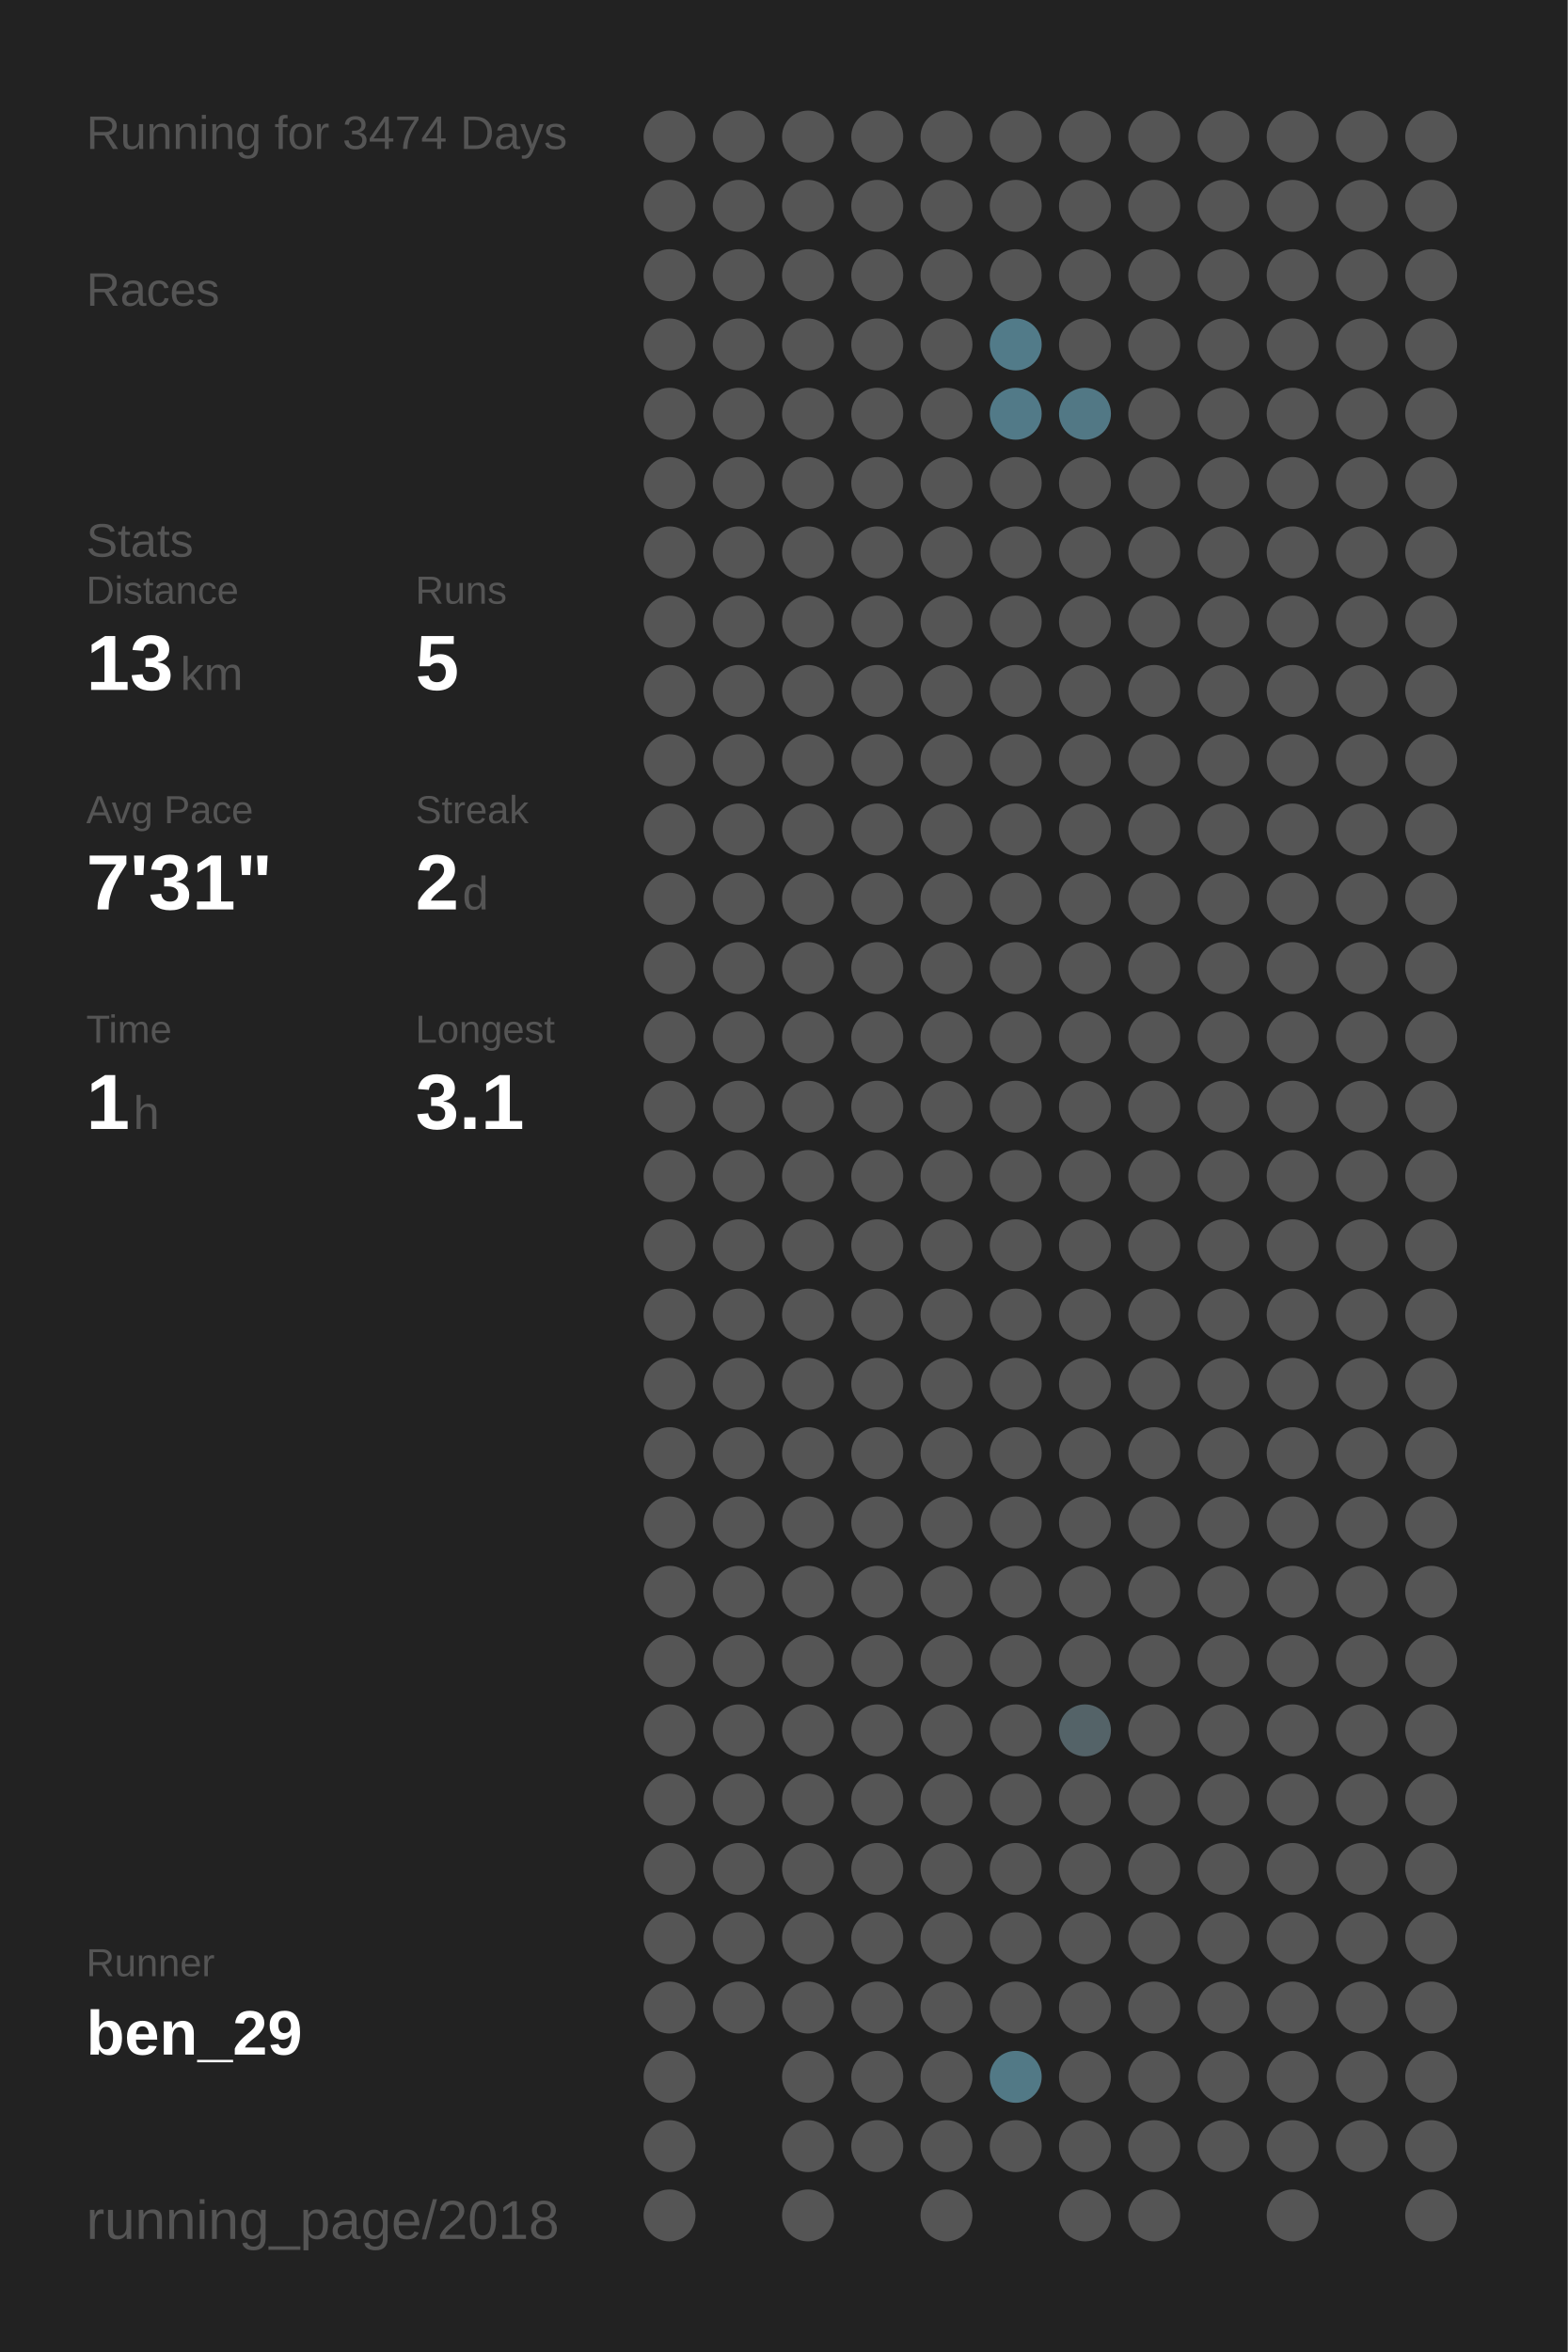
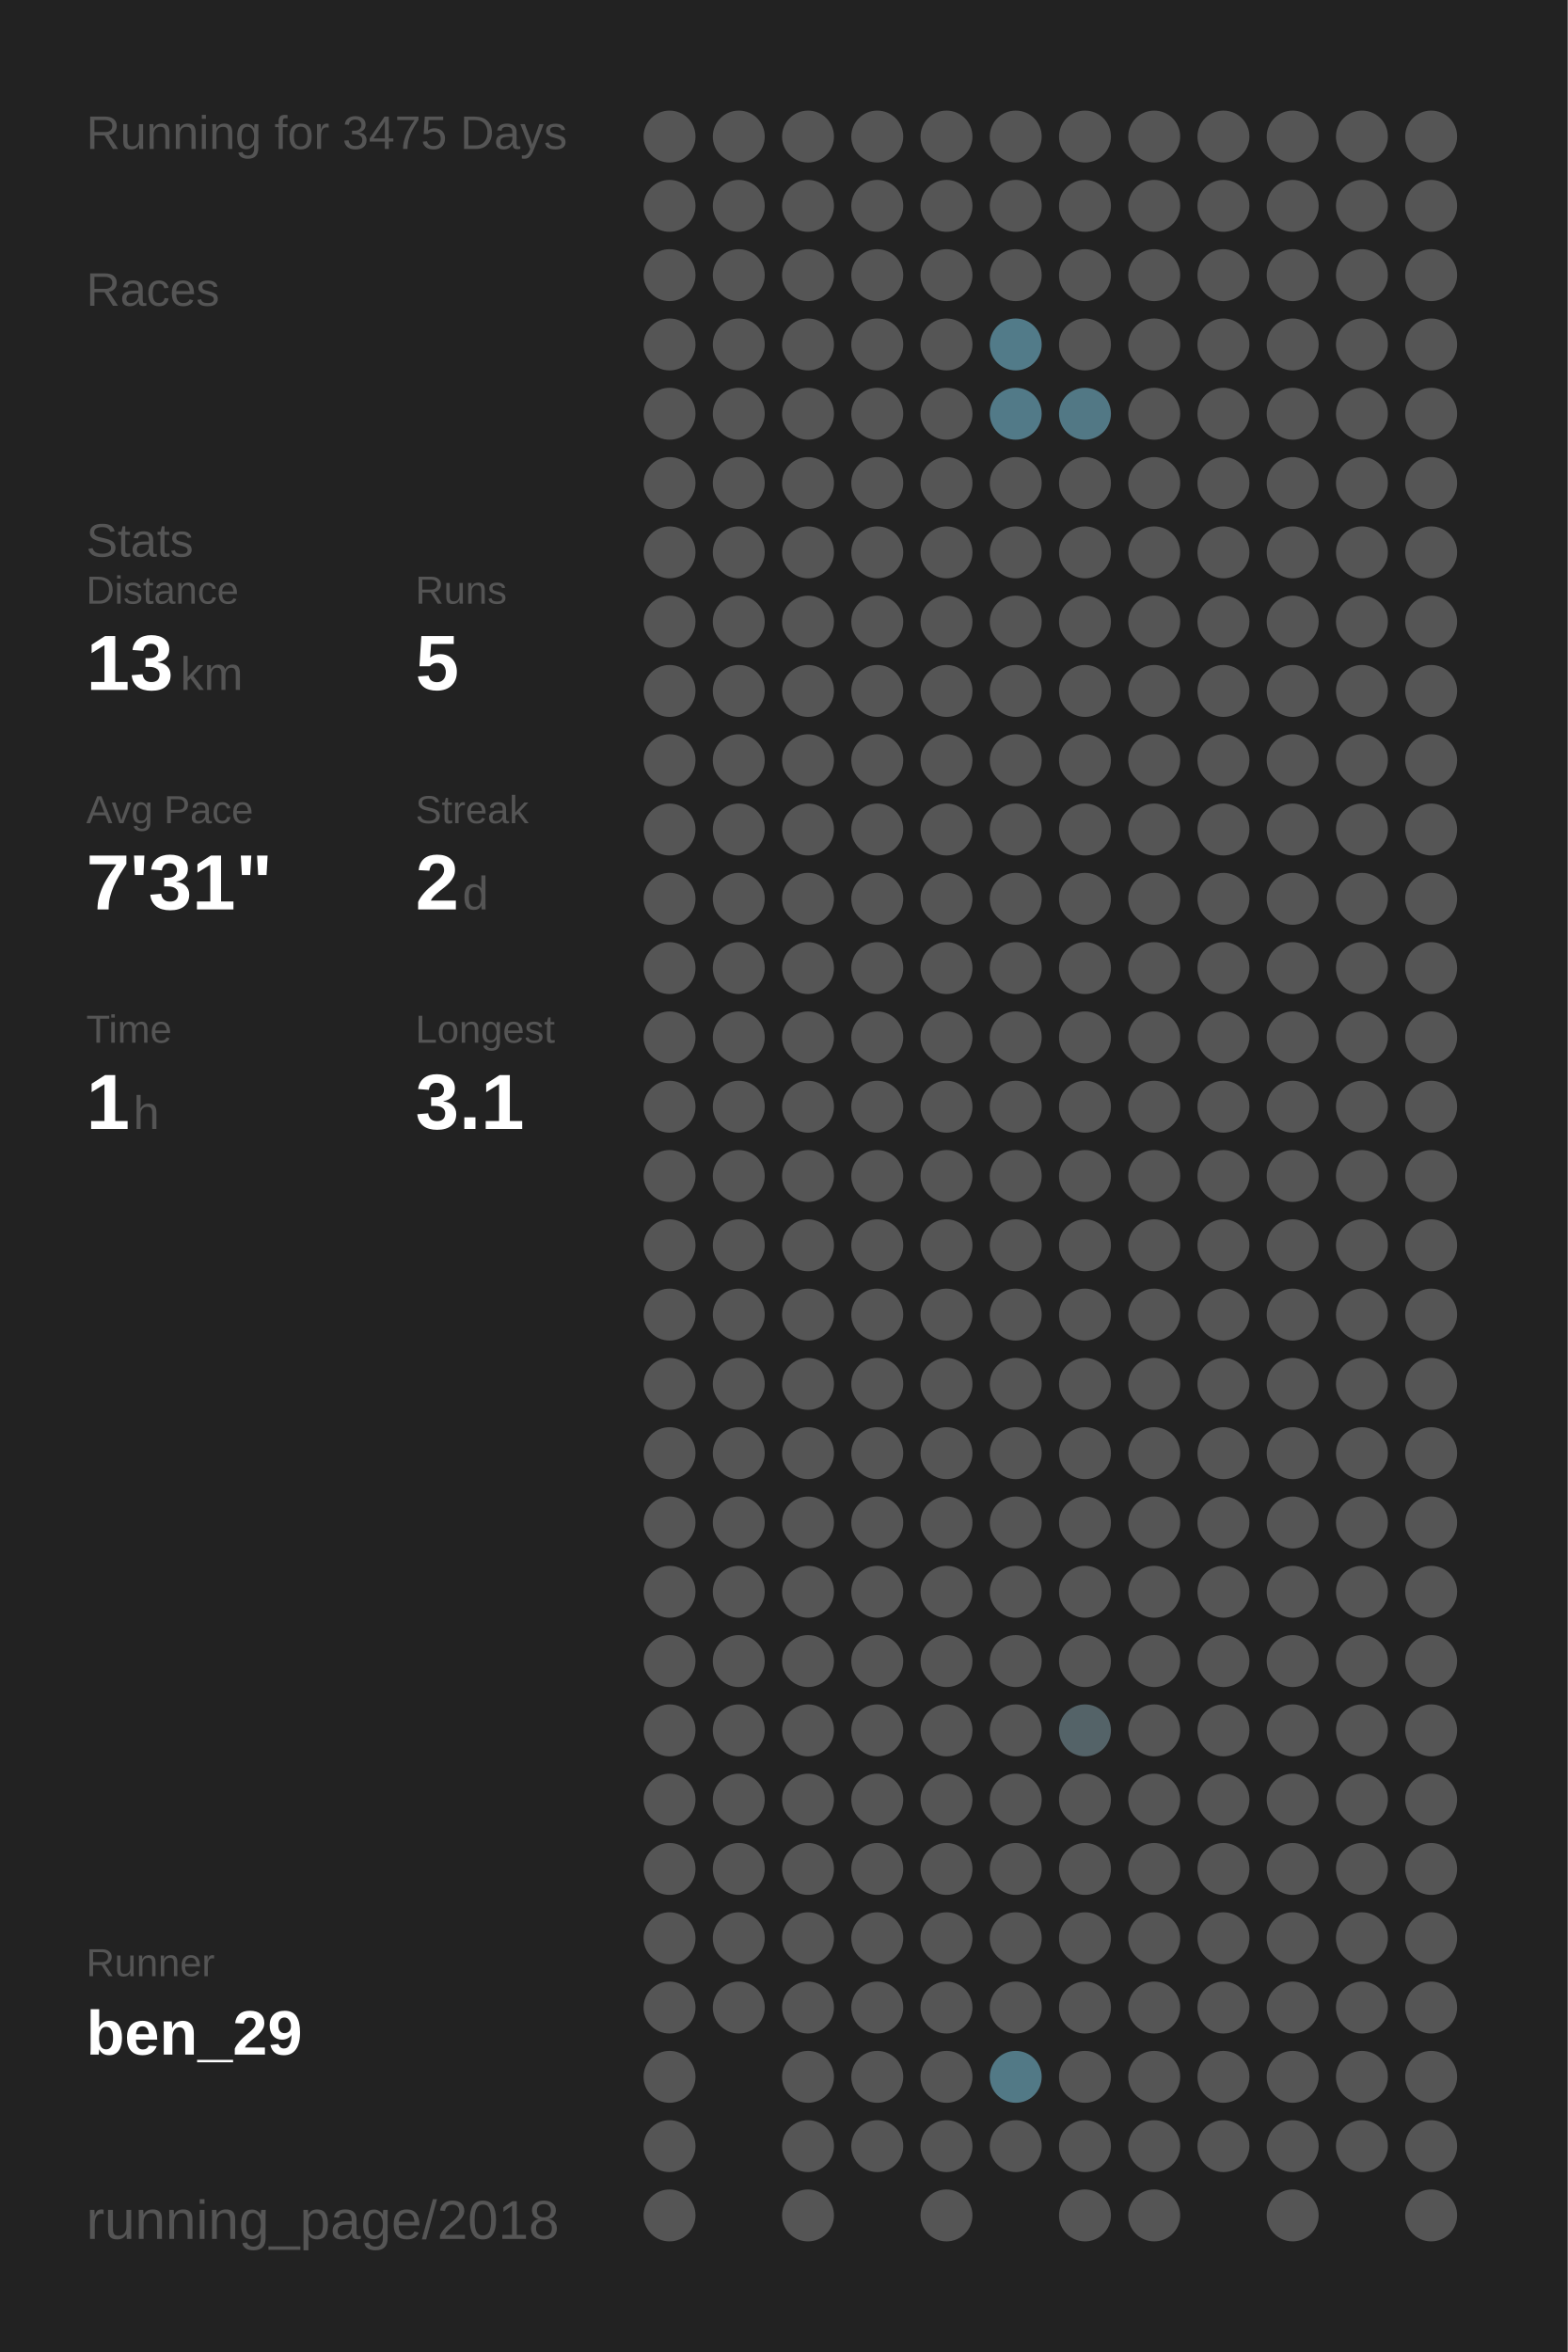
<svg xmlns="http://www.w3.org/2000/svg" baseProfile="full" height="300mm" version="1.1" viewBox="0,0,200,300" width="200mm">
  <defs />
  <rect fill="#222222" height="300" width="200" x="0" y="0" />
-   <text fill="#555555" style="font-size:6px; font-family:Arial;" x="11" y="19">Running for 3474 Days</text>
+   <text fill="#555555" style="font-size:6px; font-family:Arial;" x="11" y="19">Running for 3475 Days</text>
  <text fill="#555555" style="font-size:6px; font-family:Arial;" x="11" y="39">Races</text>
  <text fill="#555555" style="font-size:6px; font-family:Arial;" x="11" y="71">Stats</text>
  <text fill="#555555" style="font-size:5px; font-family:Arial;" x="11" y="77">Distance</text>
  <text fill="#FFFFFF" style="font-size:10px; font-family:Arial; font-weight:bold;" x="11" y="88">13</text>
  <text fill="#555555" style="font-size:6px; font-family:Arial;" x="23" y="88">km</text>
  <text fill="#555555" style="font-size:5px; font-family:Arial;" x="53" y="77">Runs</text>
  <text fill="#FFFFFF" style="font-size:10px; font-family:Arial; font-weight:bold;" x="53" y="88">5</text>
  <text fill="#555555" style="font-size:5px; font-family:Arial;" x="11" y="105">Avg Pace</text>
  <text fill="#FFFFFF" style="font-size:10px; font-family:Arial; font-weight:bold;" x="11" y="116">7'31"</text>
  <text fill="#555555" style="font-size:5px; font-family:Arial;" x="53" y="105">Streak</text>
  <text fill="#FFFFFF" style="font-size:10px; font-family:Arial; font-weight:bold;" x="53" y="116">2</text>
  <text fill="#555555" style="font-size:6px; font-family:Arial;" x="59" y="116">d</text>
  <text fill="#555555" style="font-size:5px; font-family:Arial;" x="11" y="133">Time</text>
  <text fill="#FFFFFF" style="font-size:10px; font-family:Arial; font-weight:bold;" x="11" y="144">1</text>
  <text fill="#555555" style="font-size:6px; font-family:Arial;" x="17" y="144">h</text>
  <text fill="#555555" style="font-size:5px; font-family:Arial;" x="53" y="133">Longest</text>
  <text fill="#FFFFFF" style="font-size:10px; font-family:Arial; font-weight:bold;" x="53" y="144">3.1</text>
  <text fill="#555555" style="font-size:5px; font-family:Arial;" x="11" y="252.065">Runner</text>
  <text fill="#FFFFFF" style="font-size:8px; font-family:Arial; font-weight:bold;" x="11" y="262.065">ben_29</text>
  <text fill="#555555" style="font-size:7px; font-family:Arial;" x="11" y="285.581">running_page/2018</text>
  <circle cx="85.417" cy="17.419" fill="#555555" r="3.312" />
  <circle cx="85.417" cy="26.258" fill="#555555" r="3.312" />
  <circle cx="85.417" cy="35.097" fill="#555555" r="3.312" />
  <circle cx="85.417" cy="43.935" fill="#555555" r="3.312" />
  <circle cx="85.417" cy="52.774" fill="#555555" r="3.312" />
  <circle cx="85.417" cy="61.613" fill="#555555" r="3.312" />
  <circle cx="85.417" cy="70.452" fill="#555555" r="3.312" />
  <circle cx="85.417" cy="79.29" fill="#555555" r="3.312" />
  <circle cx="85.417" cy="88.129" fill="#555555" r="3.312" />
  <circle cx="85.417" cy="96.968" fill="#555555" r="3.312" />
  <circle cx="85.417" cy="105.806" fill="#555555" r="3.312" />
  <circle cx="85.417" cy="114.645" fill="#555555" r="3.312" />
  <circle cx="85.417" cy="123.484" fill="#555555" r="3.312" />
  <circle cx="85.417" cy="132.323" fill="#555555" r="3.312" />
  <circle cx="85.417" cy="141.161" fill="#555555" r="3.312" />
  <circle cx="85.417" cy="150" fill="#555555" r="3.312" />
  <circle cx="85.417" cy="158.839" fill="#555555" r="3.312" />
  <circle cx="85.417" cy="167.677" fill="#555555" r="3.312" />
  <circle cx="85.417" cy="176.516" fill="#555555" r="3.312" />
  <circle cx="85.417" cy="185.355" fill="#555555" r="3.312" />
  <circle cx="85.417" cy="194.194" fill="#555555" r="3.312" />
  <circle cx="85.417" cy="203.032" fill="#555555" r="3.312" />
  <circle cx="85.417" cy="211.871" fill="#555555" r="3.312" />
  <circle cx="85.417" cy="220.71" fill="#555555" r="3.312" />
  <circle cx="85.417" cy="229.548" fill="#555555" r="3.312" />
  <circle cx="85.417" cy="238.387" fill="#555555" r="3.312" />
  <circle cx="85.417" cy="247.226" fill="#555555" r="3.312" />
  <circle cx="85.417" cy="256.065" fill="#555555" r="3.312" />
  <circle cx="85.417" cy="264.903" fill="#555555" r="3.312" />
  <circle cx="85.417" cy="273.742" fill="#555555" r="3.312" />
  <circle cx="85.417" cy="282.581" fill="#555555" r="3.312" />
  <circle cx="94.25" cy="17.419" fill="#555555" r="3.312" />
  <circle cx="94.25" cy="26.258" fill="#555555" r="3.312" />
  <circle cx="94.25" cy="35.097" fill="#555555" r="3.312" />
  <circle cx="94.25" cy="43.935" fill="#555555" r="3.312" />
  <circle cx="94.25" cy="52.774" fill="#555555" r="3.312" />
  <circle cx="94.25" cy="61.613" fill="#555555" r="3.312" />
  <circle cx="94.25" cy="70.452" fill="#555555" r="3.312" />
  <circle cx="94.25" cy="79.29" fill="#555555" r="3.312" />
  <circle cx="94.25" cy="88.129" fill="#555555" r="3.312" />
  <circle cx="94.25" cy="96.968" fill="#555555" r="3.312" />
  <circle cx="94.25" cy="105.806" fill="#555555" r="3.312" />
  <circle cx="94.25" cy="114.645" fill="#555555" r="3.312" />
  <circle cx="94.25" cy="123.484" fill="#555555" r="3.312" />
  <circle cx="94.25" cy="132.323" fill="#555555" r="3.312" />
  <circle cx="94.25" cy="141.161" fill="#555555" r="3.312" />
  <circle cx="94.25" cy="150" fill="#555555" r="3.312" />
  <circle cx="94.25" cy="158.839" fill="#555555" r="3.312" />
  <circle cx="94.25" cy="167.677" fill="#555555" r="3.312" />
  <circle cx="94.25" cy="176.516" fill="#555555" r="3.312" />
  <circle cx="94.25" cy="185.355" fill="#555555" r="3.312" />
  <circle cx="94.25" cy="194.194" fill="#555555" r="3.312" />
  <circle cx="94.25" cy="203.032" fill="#555555" r="3.312" />
  <circle cx="94.25" cy="211.871" fill="#555555" r="3.312" />
  <circle cx="94.25" cy="220.71" fill="#555555" r="3.312" />
  <circle cx="94.25" cy="229.548" fill="#555555" r="3.312" />
  <circle cx="94.25" cy="238.387" fill="#555555" r="3.312" />
  <circle cx="94.25" cy="247.226" fill="#555555" r="3.312" />
  <circle cx="94.25" cy="256.065" fill="#555555" r="3.312" />
  <circle cx="103.083" cy="17.419" fill="#555555" r="3.312" />
  <circle cx="103.083" cy="26.258" fill="#555555" r="3.312" />
  <circle cx="103.083" cy="35.097" fill="#555555" r="3.312" />
  <circle cx="103.083" cy="43.935" fill="#555555" r="3.312" />
  <circle cx="103.083" cy="52.774" fill="#555555" r="3.312" />
  <circle cx="103.083" cy="61.613" fill="#555555" r="3.312" />
  <circle cx="103.083" cy="70.452" fill="#555555" r="3.312" />
  <circle cx="103.083" cy="79.29" fill="#555555" r="3.312" />
  <circle cx="103.083" cy="88.129" fill="#555555" r="3.312" />
  <circle cx="103.083" cy="96.968" fill="#555555" r="3.312" />
  <circle cx="103.083" cy="105.806" fill="#555555" r="3.312" />
  <circle cx="103.083" cy="114.645" fill="#555555" r="3.312" />
  <circle cx="103.083" cy="123.484" fill="#555555" r="3.312" />
  <circle cx="103.083" cy="132.323" fill="#555555" r="3.312" />
  <circle cx="103.083" cy="141.161" fill="#555555" r="3.312" />
  <circle cx="103.083" cy="150" fill="#555555" r="3.312" />
  <circle cx="103.083" cy="158.839" fill="#555555" r="3.312" />
  <circle cx="103.083" cy="167.677" fill="#555555" r="3.312" />
  <circle cx="103.083" cy="176.516" fill="#555555" r="3.312" />
  <circle cx="103.083" cy="185.355" fill="#555555" r="3.312" />
  <circle cx="103.083" cy="194.194" fill="#555555" r="3.312" />
  <circle cx="103.083" cy="203.032" fill="#555555" r="3.312" />
  <circle cx="103.083" cy="211.871" fill="#555555" r="3.312" />
  <circle cx="103.083" cy="220.71" fill="#555555" r="3.312" />
  <circle cx="103.083" cy="229.548" fill="#555555" r="3.312" />
  <circle cx="103.083" cy="238.387" fill="#555555" r="3.312" />
  <circle cx="103.083" cy="247.226" fill="#555555" r="3.312" />
  <circle cx="103.083" cy="256.065" fill="#555555" r="3.312" />
  <circle cx="103.083" cy="264.903" fill="#555555" r="3.312" />
  <circle cx="103.083" cy="273.742" fill="#555555" r="3.312" />
  <circle cx="103.083" cy="282.581" fill="#555555" r="3.312" />
  <circle cx="111.917" cy="17.419" fill="#555555" r="3.312" />
  <circle cx="111.917" cy="26.258" fill="#555555" r="3.312" />
  <circle cx="111.917" cy="35.097" fill="#555555" r="3.312" />
  <circle cx="111.917" cy="43.935" fill="#555555" r="3.312" />
  <circle cx="111.917" cy="52.774" fill="#555555" r="3.312" />
  <circle cx="111.917" cy="61.613" fill="#555555" r="3.312" />
  <circle cx="111.917" cy="70.452" fill="#555555" r="3.312" />
  <circle cx="111.917" cy="79.29" fill="#555555" r="3.312" />
  <circle cx="111.917" cy="88.129" fill="#555555" r="3.312" />
  <circle cx="111.917" cy="96.968" fill="#555555" r="3.312" />
  <circle cx="111.917" cy="105.806" fill="#555555" r="3.312" />
  <circle cx="111.917" cy="114.645" fill="#555555" r="3.312" />
  <circle cx="111.917" cy="123.484" fill="#555555" r="3.312" />
  <circle cx="111.917" cy="132.323" fill="#555555" r="3.312" />
  <circle cx="111.917" cy="141.161" fill="#555555" r="3.312" />
  <circle cx="111.917" cy="150" fill="#555555" r="3.312" />
  <circle cx="111.917" cy="158.839" fill="#555555" r="3.312" />
  <circle cx="111.917" cy="167.677" fill="#555555" r="3.312" />
  <circle cx="111.917" cy="176.516" fill="#555555" r="3.312" />
  <circle cx="111.917" cy="185.355" fill="#555555" r="3.312" />
  <circle cx="111.917" cy="194.194" fill="#555555" r="3.312" />
  <circle cx="111.917" cy="203.032" fill="#555555" r="3.312" />
  <circle cx="111.917" cy="211.871" fill="#555555" r="3.312" />
  <circle cx="111.917" cy="220.71" fill="#555555" r="3.312" />
  <circle cx="111.917" cy="229.548" fill="#555555" r="3.312" />
  <circle cx="111.917" cy="238.387" fill="#555555" r="3.312" />
  <circle cx="111.917" cy="247.226" fill="#555555" r="3.312" />
  <circle cx="111.917" cy="256.065" fill="#555555" r="3.312" />
  <circle cx="111.917" cy="264.903" fill="#555555" r="3.312" />
  <circle cx="111.917" cy="273.742" fill="#555555" r="3.312" />
  <circle cx="120.75" cy="17.419" fill="#555555" r="3.312" />
  <circle cx="120.75" cy="26.258" fill="#555555" r="3.312" />
  <circle cx="120.75" cy="35.097" fill="#555555" r="3.312" />
  <circle cx="120.75" cy="43.935" fill="#555555" r="3.312" />
  <circle cx="120.75" cy="52.774" fill="#555555" r="3.312" />
  <circle cx="120.75" cy="61.613" fill="#555555" r="3.312" />
  <circle cx="120.75" cy="70.452" fill="#555555" r="3.312" />
  <circle cx="120.75" cy="79.29" fill="#555555" r="3.312" />
  <circle cx="120.75" cy="88.129" fill="#555555" r="3.312" />
  <circle cx="120.75" cy="96.968" fill="#555555" r="3.312" />
  <circle cx="120.75" cy="105.806" fill="#555555" r="3.312" />
  <circle cx="120.75" cy="114.645" fill="#555555" r="3.312" />
  <circle cx="120.75" cy="123.484" fill="#555555" r="3.312" />
  <circle cx="120.75" cy="132.323" fill="#555555" r="3.312" />
  <circle cx="120.75" cy="141.161" fill="#555555" r="3.312" />
  <circle cx="120.75" cy="150" fill="#555555" r="3.312" />
  <circle cx="120.75" cy="158.839" fill="#555555" r="3.312" />
  <circle cx="120.75" cy="167.677" fill="#555555" r="3.312" />
  <circle cx="120.75" cy="176.516" fill="#555555" r="3.312" />
  <circle cx="120.75" cy="185.355" fill="#555555" r="3.312" />
  <circle cx="120.75" cy="194.194" fill="#555555" r="3.312" />
  <circle cx="120.75" cy="203.032" fill="#555555" r="3.312" />
  <circle cx="120.75" cy="211.871" fill="#555555" r="3.312" />
  <circle cx="120.75" cy="220.71" fill="#555555" r="3.312" />
  <circle cx="120.75" cy="229.548" fill="#555555" r="3.312" />
  <circle cx="120.75" cy="238.387" fill="#555555" r="3.312" />
  <circle cx="120.75" cy="247.226" fill="#555555" r="3.312" />
  <circle cx="120.75" cy="256.065" fill="#555555" r="3.312" />
  <circle cx="120.75" cy="264.903" fill="#555555" r="3.312" />
  <circle cx="120.75" cy="273.742" fill="#555555" r="3.312" />
  <circle cx="120.75" cy="282.581" fill="#555555" r="3.312" />
  <circle cx="129.583" cy="17.419" fill="#555555" r="3.312" />
  <circle cx="129.583" cy="26.258" fill="#555555" r="3.312" />
  <circle cx="129.583" cy="35.097" fill="#555555" r="3.312" />
  <circle cx="129.583" cy="43.935" fill="#527b89" r="3.312" />
  <circle cx="129.583" cy="52.774" fill="#527a88" r="3.312" />
  <circle cx="129.583" cy="61.613" fill="#555555" r="3.312" />
  <circle cx="129.583" cy="70.452" fill="#555555" r="3.312" />
  <circle cx="129.583" cy="79.29" fill="#555555" r="3.312" />
  <circle cx="129.583" cy="88.129" fill="#555555" r="3.312" />
  <circle cx="129.583" cy="96.968" fill="#555555" r="3.312" />
  <circle cx="129.583" cy="105.806" fill="#555555" r="3.312" />
  <circle cx="129.583" cy="114.645" fill="#555555" r="3.312" />
  <circle cx="129.583" cy="123.484" fill="#555555" r="3.312" />
  <circle cx="129.583" cy="132.323" fill="#555555" r="3.312" />
  <circle cx="129.583" cy="141.161" fill="#555555" r="3.312" />
  <circle cx="129.583" cy="150" fill="#555555" r="3.312" />
  <circle cx="129.583" cy="158.839" fill="#555555" r="3.312" />
  <circle cx="129.583" cy="167.677" fill="#555555" r="3.312" />
  <circle cx="129.583" cy="176.516" fill="#555555" r="3.312" />
  <circle cx="129.583" cy="185.355" fill="#555555" r="3.312" />
  <circle cx="129.583" cy="194.194" fill="#555555" r="3.312" />
  <circle cx="129.583" cy="203.032" fill="#555555" r="3.312" />
  <circle cx="129.583" cy="211.871" fill="#555555" r="3.312" />
  <circle cx="129.583" cy="220.71" fill="#555555" r="3.312" />
  <circle cx="129.583" cy="229.548" fill="#555555" r="3.312" />
  <circle cx="129.583" cy="238.387" fill="#555555" r="3.312" />
  <circle cx="129.583" cy="247.226" fill="#555555" r="3.312" />
  <circle cx="129.583" cy="256.065" fill="#555555" r="3.312" />
  <circle cx="129.583" cy="264.903" fill="#527986" r="3.312" />
  <circle cx="129.583" cy="273.742" fill="#555555" r="3.312" />
  <circle cx="138.417" cy="17.419" fill="#555555" r="3.312" />
  <circle cx="138.417" cy="26.258" fill="#555555" r="3.312" />
  <circle cx="138.417" cy="35.097" fill="#555555" r="3.312" />
  <circle cx="138.417" cy="43.935" fill="#555555" r="3.312" />
  <circle cx="138.417" cy="52.774" fill="#527885" r="3.312" />
  <circle cx="138.417" cy="61.613" fill="#555555" r="3.312" />
  <circle cx="138.417" cy="70.452" fill="#555555" r="3.312" />
  <circle cx="138.417" cy="79.29" fill="#555555" r="3.312" />
  <circle cx="138.417" cy="88.129" fill="#555555" r="3.312" />
  <circle cx="138.417" cy="96.968" fill="#555555" r="3.312" />
  <circle cx="138.417" cy="105.806" fill="#555555" r="3.312" />
  <circle cx="138.417" cy="114.645" fill="#555555" r="3.312" />
  <circle cx="138.417" cy="123.484" fill="#555555" r="3.312" />
  <circle cx="138.417" cy="132.323" fill="#555555" r="3.312" />
  <circle cx="138.417" cy="141.161" fill="#555555" r="3.312" />
  <circle cx="138.417" cy="150" fill="#555555" r="3.312" />
  <circle cx="138.417" cy="158.839" fill="#555555" r="3.312" />
  <circle cx="138.417" cy="167.677" fill="#555555" r="3.312" />
  <circle cx="138.417" cy="176.516" fill="#555555" r="3.312" />
  <circle cx="138.417" cy="185.355" fill="#555555" r="3.312" />
  <circle cx="138.417" cy="194.194" fill="#555555" r="3.312" />
  <circle cx="138.417" cy="203.032" fill="#555555" r="3.312" />
  <circle cx="138.417" cy="211.871" fill="#555555" r="3.312" />
  <circle cx="138.417" cy="220.71" fill="#546368" r="3.312" />
  <circle cx="138.417" cy="229.548" fill="#555555" r="3.312" />
  <circle cx="138.417" cy="238.387" fill="#555555" r="3.312" />
  <circle cx="138.417" cy="247.226" fill="#555555" r="3.312" />
  <circle cx="138.417" cy="256.065" fill="#555555" r="3.312" />
  <circle cx="138.417" cy="264.903" fill="#555555" r="3.312" />
  <circle cx="138.417" cy="273.742" fill="#555555" r="3.312" />
  <circle cx="138.417" cy="282.581" fill="#555555" r="3.312" />
  <circle cx="147.25" cy="17.419" fill="#555555" r="3.312" />
  <circle cx="147.25" cy="26.258" fill="#555555" r="3.312" />
  <circle cx="147.25" cy="35.097" fill="#555555" r="3.312" />
  <circle cx="147.25" cy="43.935" fill="#555555" r="3.312" />
  <circle cx="147.25" cy="52.774" fill="#555555" r="3.312" />
  <circle cx="147.25" cy="61.613" fill="#555555" r="3.312" />
  <circle cx="147.25" cy="70.452" fill="#555555" r="3.312" />
  <circle cx="147.25" cy="79.29" fill="#555555" r="3.312" />
  <circle cx="147.25" cy="88.129" fill="#555555" r="3.312" />
  <circle cx="147.25" cy="96.968" fill="#555555" r="3.312" />
  <circle cx="147.25" cy="105.806" fill="#555555" r="3.312" />
  <circle cx="147.25" cy="114.645" fill="#555555" r="3.312" />
  <circle cx="147.25" cy="123.484" fill="#555555" r="3.312" />
  <circle cx="147.25" cy="132.323" fill="#555555" r="3.312" />
  <circle cx="147.25" cy="141.161" fill="#555555" r="3.312" />
  <circle cx="147.25" cy="150" fill="#555555" r="3.312" />
  <circle cx="147.25" cy="158.839" fill="#555555" r="3.312" />
  <circle cx="147.25" cy="167.677" fill="#555555" r="3.312" />
  <circle cx="147.25" cy="176.516" fill="#555555" r="3.312" />
  <circle cx="147.25" cy="185.355" fill="#555555" r="3.312" />
  <circle cx="147.25" cy="194.194" fill="#555555" r="3.312" />
  <circle cx="147.25" cy="203.032" fill="#555555" r="3.312" />
  <circle cx="147.25" cy="211.871" fill="#555555" r="3.312" />
  <circle cx="147.25" cy="220.71" fill="#555555" r="3.312" />
  <circle cx="147.25" cy="229.548" fill="#555555" r="3.312" />
  <circle cx="147.25" cy="238.387" fill="#555555" r="3.312" />
  <circle cx="147.25" cy="247.226" fill="#555555" r="3.312" />
  <circle cx="147.25" cy="256.065" fill="#555555" r="3.312" />
  <circle cx="147.25" cy="264.903" fill="#555555" r="3.312" />
  <circle cx="147.25" cy="273.742" fill="#555555" r="3.312" />
  <circle cx="147.25" cy="282.581" fill="#555555" r="3.312" />
  <circle cx="156.083" cy="17.419" fill="#555555" r="3.312" />
  <circle cx="156.083" cy="26.258" fill="#555555" r="3.312" />
  <circle cx="156.083" cy="35.097" fill="#555555" r="3.312" />
  <circle cx="156.083" cy="43.935" fill="#555555" r="3.312" />
  <circle cx="156.083" cy="52.774" fill="#555555" r="3.312" />
  <circle cx="156.083" cy="61.613" fill="#555555" r="3.312" />
  <circle cx="156.083" cy="70.452" fill="#555555" r="3.312" />
  <circle cx="156.083" cy="79.29" fill="#555555" r="3.312" />
  <circle cx="156.083" cy="88.129" fill="#555555" r="3.312" />
  <circle cx="156.083" cy="96.968" fill="#555555" r="3.312" />
  <circle cx="156.083" cy="105.806" fill="#555555" r="3.312" />
  <circle cx="156.083" cy="114.645" fill="#555555" r="3.312" />
  <circle cx="156.083" cy="123.484" fill="#555555" r="3.312" />
  <circle cx="156.083" cy="132.323" fill="#555555" r="3.312" />
  <circle cx="156.083" cy="141.161" fill="#555555" r="3.312" />
  <circle cx="156.083" cy="150" fill="#555555" r="3.312" />
  <circle cx="156.083" cy="158.839" fill="#555555" r="3.312" />
  <circle cx="156.083" cy="167.677" fill="#555555" r="3.312" />
  <circle cx="156.083" cy="176.516" fill="#555555" r="3.312" />
  <circle cx="156.083" cy="185.355" fill="#555555" r="3.312" />
  <circle cx="156.083" cy="194.194" fill="#555555" r="3.312" />
  <circle cx="156.083" cy="203.032" fill="#555555" r="3.312" />
  <circle cx="156.083" cy="211.871" fill="#555555" r="3.312" />
  <circle cx="156.083" cy="220.71" fill="#555555" r="3.312" />
  <circle cx="156.083" cy="229.548" fill="#555555" r="3.312" />
  <circle cx="156.083" cy="238.387" fill="#555555" r="3.312" />
  <circle cx="156.083" cy="247.226" fill="#555555" r="3.312" />
  <circle cx="156.083" cy="256.065" fill="#555555" r="3.312" />
  <circle cx="156.083" cy="264.903" fill="#555555" r="3.312" />
  <circle cx="156.083" cy="273.742" fill="#555555" r="3.312" />
  <circle cx="164.917" cy="17.419" fill="#555555" r="3.312" />
  <circle cx="164.917" cy="26.258" fill="#555555" r="3.312" />
  <circle cx="164.917" cy="35.097" fill="#555555" r="3.312" />
  <circle cx="164.917" cy="43.935" fill="#555555" r="3.312" />
  <circle cx="164.917" cy="52.774" fill="#555555" r="3.312" />
  <circle cx="164.917" cy="61.613" fill="#555555" r="3.312" />
  <circle cx="164.917" cy="70.452" fill="#555555" r="3.312" />
  <circle cx="164.917" cy="79.29" fill="#555555" r="3.312" />
  <circle cx="164.917" cy="88.129" fill="#555555" r="3.312" />
  <circle cx="164.917" cy="96.968" fill="#555555" r="3.312" />
  <circle cx="164.917" cy="105.806" fill="#555555" r="3.312" />
  <circle cx="164.917" cy="114.645" fill="#555555" r="3.312" />
  <circle cx="164.917" cy="123.484" fill="#555555" r="3.312" />
  <circle cx="164.917" cy="132.323" fill="#555555" r="3.312" />
  <circle cx="164.917" cy="141.161" fill="#555555" r="3.312" />
  <circle cx="164.917" cy="150" fill="#555555" r="3.312" />
  <circle cx="164.917" cy="158.839" fill="#555555" r="3.312" />
  <circle cx="164.917" cy="167.677" fill="#555555" r="3.312" />
  <circle cx="164.917" cy="176.516" fill="#555555" r="3.312" />
  <circle cx="164.917" cy="185.355" fill="#555555" r="3.312" />
  <circle cx="164.917" cy="194.194" fill="#555555" r="3.312" />
  <circle cx="164.917" cy="203.032" fill="#555555" r="3.312" />
  <circle cx="164.917" cy="211.871" fill="#555555" r="3.312" />
  <circle cx="164.917" cy="220.71" fill="#555555" r="3.312" />
  <circle cx="164.917" cy="229.548" fill="#555555" r="3.312" />
  <circle cx="164.917" cy="238.387" fill="#555555" r="3.312" />
  <circle cx="164.917" cy="247.226" fill="#555555" r="3.312" />
  <circle cx="164.917" cy="256.065" fill="#555555" r="3.312" />
  <circle cx="164.917" cy="264.903" fill="#555555" r="3.312" />
  <circle cx="164.917" cy="273.742" fill="#555555" r="3.312" />
  <circle cx="164.917" cy="282.581" fill="#555555" r="3.312" />
  <circle cx="173.75" cy="17.419" fill="#555555" r="3.312" />
  <circle cx="173.75" cy="26.258" fill="#555555" r="3.312" />
  <circle cx="173.75" cy="35.097" fill="#555555" r="3.312" />
  <circle cx="173.75" cy="43.935" fill="#555555" r="3.312" />
  <circle cx="173.75" cy="52.774" fill="#555555" r="3.312" />
  <circle cx="173.75" cy="61.613" fill="#555555" r="3.312" />
  <circle cx="173.75" cy="70.452" fill="#555555" r="3.312" />
  <circle cx="173.75" cy="79.29" fill="#555555" r="3.312" />
  <circle cx="173.75" cy="88.129" fill="#555555" r="3.312" />
  <circle cx="173.75" cy="96.968" fill="#555555" r="3.312" />
  <circle cx="173.75" cy="105.806" fill="#555555" r="3.312" />
  <circle cx="173.75" cy="114.645" fill="#555555" r="3.312" />
  <circle cx="173.75" cy="123.484" fill="#555555" r="3.312" />
  <circle cx="173.75" cy="132.323" fill="#555555" r="3.312" />
  <circle cx="173.75" cy="141.161" fill="#555555" r="3.312" />
  <circle cx="173.75" cy="150" fill="#555555" r="3.312" />
  <circle cx="173.75" cy="158.839" fill="#555555" r="3.312" />
  <circle cx="173.75" cy="167.677" fill="#555555" r="3.312" />
  <circle cx="173.75" cy="176.516" fill="#555555" r="3.312" />
  <circle cx="173.75" cy="185.355" fill="#555555" r="3.312" />
  <circle cx="173.75" cy="194.194" fill="#555555" r="3.312" />
  <circle cx="173.75" cy="203.032" fill="#555555" r="3.312" />
  <circle cx="173.75" cy="211.871" fill="#555555" r="3.312" />
  <circle cx="173.75" cy="220.71" fill="#555555" r="3.312" />
  <circle cx="173.75" cy="229.548" fill="#555555" r="3.312" />
  <circle cx="173.75" cy="238.387" fill="#555555" r="3.312" />
  <circle cx="173.75" cy="247.226" fill="#555555" r="3.312" />
  <circle cx="173.75" cy="256.065" fill="#555555" r="3.312" />
  <circle cx="173.75" cy="264.903" fill="#555555" r="3.312" />
  <circle cx="173.75" cy="273.742" fill="#555555" r="3.312" />
  <circle cx="182.583" cy="17.419" fill="#555555" r="3.312" />
  <circle cx="182.583" cy="26.258" fill="#555555" r="3.312" />
  <circle cx="182.583" cy="35.097" fill="#555555" r="3.312" />
  <circle cx="182.583" cy="43.935" fill="#555555" r="3.312" />
  <circle cx="182.583" cy="52.774" fill="#555555" r="3.312" />
  <circle cx="182.583" cy="61.613" fill="#555555" r="3.312" />
  <circle cx="182.583" cy="70.452" fill="#555555" r="3.312" />
  <circle cx="182.583" cy="79.29" fill="#555555" r="3.312" />
  <circle cx="182.583" cy="88.129" fill="#555555" r="3.312" />
  <circle cx="182.583" cy="96.968" fill="#555555" r="3.312" />
  <circle cx="182.583" cy="105.806" fill="#555555" r="3.312" />
  <circle cx="182.583" cy="114.645" fill="#555555" r="3.312" />
  <circle cx="182.583" cy="123.484" fill="#555555" r="3.312" />
  <circle cx="182.583" cy="132.323" fill="#555555" r="3.312" />
  <circle cx="182.583" cy="141.161" fill="#555555" r="3.312" />
  <circle cx="182.583" cy="150" fill="#555555" r="3.312" />
  <circle cx="182.583" cy="158.839" fill="#555555" r="3.312" />
  <circle cx="182.583" cy="167.677" fill="#555555" r="3.312" />
  <circle cx="182.583" cy="176.516" fill="#555555" r="3.312" />
  <circle cx="182.583" cy="185.355" fill="#555555" r="3.312" />
  <circle cx="182.583" cy="194.194" fill="#555555" r="3.312" />
  <circle cx="182.583" cy="203.032" fill="#555555" r="3.312" />
  <circle cx="182.583" cy="211.871" fill="#555555" r="3.312" />
  <circle cx="182.583" cy="220.71" fill="#555555" r="3.312" />
  <circle cx="182.583" cy="229.548" fill="#555555" r="3.312" />
  <circle cx="182.583" cy="238.387" fill="#555555" r="3.312" />
  <circle cx="182.583" cy="247.226" fill="#555555" r="3.312" />
  <circle cx="182.583" cy="256.065" fill="#555555" r="3.312" />
  <circle cx="182.583" cy="264.903" fill="#555555" r="3.312" />
  <circle cx="182.583" cy="273.742" fill="#555555" r="3.312" />
  <circle cx="182.583" cy="282.581" fill="#555555" r="3.312" />
</svg>
